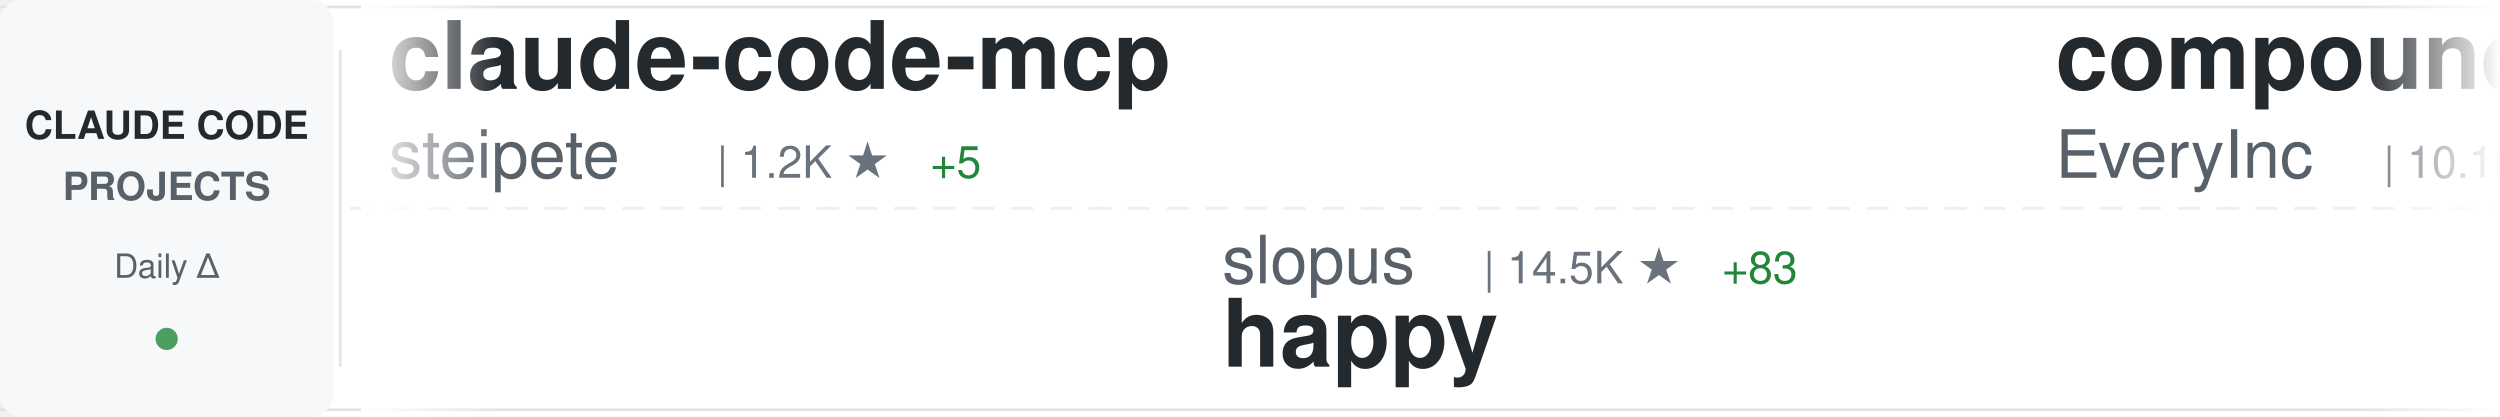
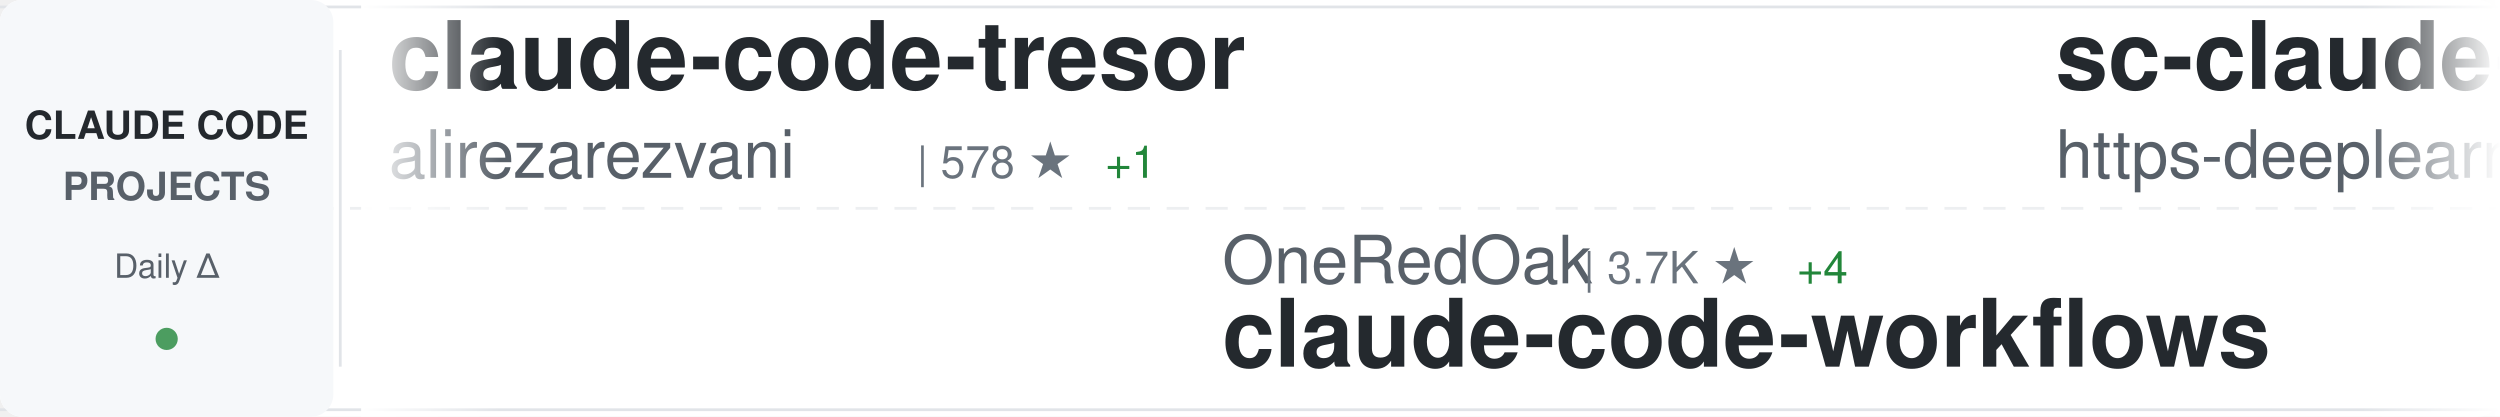
<svg xmlns="http://www.w3.org/2000/svg" width="900" height="150">
  <defs>
    <linearGradient id="awesomeLeftFade" x1="0%" y1="0%" x2="100%" y2="0%">
      <stop offset="0%" style="stop-color:#ffffff;stop-opacity:1" />
      <stop offset="100%" style="stop-color:#ffffff;stop-opacity:0" />
    </linearGradient>
    <linearGradient id="awesomeRightFade" x1="0%" y1="0%" x2="100%" y2="0%">
      <stop offset="0%" style="stop-color:#ffffff;stop-opacity:0" />
      <stop offset="100%" style="stop-color:#ffffff;stop-opacity:1" />
    </linearGradient>
  </defs>
  <rect width="900" height="150" fill="#ffffff" rx="8" />
  <rect x="0" y="2" width="900" height="1" fill="#e1e4e8" />
  <rect x="0" y="147" width="900" height="1" fill="#e1e4e8" />
  <line x1="0" y1="75" x2="900" y2="75" stroke="#e1e4e8" stroke-width="1" stroke-dasharray="8 6" opacity="0.6" />
  <rect x="0" y="0" width="120" height="150" fill="#f6f8fa" rx="8" />
  <text x="60" y="50" font-family="-apple-system, BlinkMacSystemFont, 'Segoe UI', Helvetica, Arial, sans-serif" font-size="14" font-weight="600" fill="#24292e" text-anchor="middle">CLAUDE CODE</text>
  <text x="60" y="72" font-family="-apple-system, BlinkMacSystemFont, 'Segoe UI', Helvetica, Arial, sans-serif" font-size="14" font-weight="600" fill="#586069" text-anchor="middle">PROJECTS</text>
  <text x="60" y="100" font-family="-apple-system, BlinkMacSystemFont, 'Segoe UI', Helvetica, Arial, sans-serif" font-size="12" font-weight="500" fill="#586069" text-anchor="middle">Daily Δ</text>
  <circle cx="60" cy="122" r="4" fill="#22863a" opacity="0.8" />
  <rect x="122" y="18" width="1" height="114" fill="#e1e4e8" />
  <clipPath id="awesomeTickerClip">
    <rect x="130" y="0" width="770" height="150" />
  </clipPath>
  <g clip-path="url(#awesomeTickerClip)">
    <g id="awesomeTickerItems">
      <animateTransform attributeName="transform" attributeType="XML" type="translate" from="0 0" to="-3000 0" dur="54s" repeatCount="indefinite" />
      <g transform="translate(0, 0)">
-         <text x="140" y="32" font-family="-apple-system, BlinkMacSystemFont, 'Segoe UI', Helvetica, Arial, sans-serif" font-size="34" font-weight="600" fill="#24292e">claude-code-mcp</text>
-         <text x="140" y="64" font-family="-apple-system, BlinkMacSystemFont, 'Segoe UI', Helvetica, Arial, sans-serif" font-size="24" font-weight="400" fill="#586069">steipete</text>
-         <text x="258" y="64" font-family="-apple-system, BlinkMacSystemFont, 'Segoe UI', Helvetica, Arial, sans-serif" font-size="16" font-weight="500" fill="#6a737d">| 1.2K ★</text>
-         <text x="335" y="64" font-family="-apple-system, BlinkMacSystemFont, 'Segoe UI', Helvetica, Arial, sans-serif" font-size="16" font-weight="500" fill="#22863a"> +5</text>
+         <text x="140" y="32" font-family="-apple-system, BlinkMacSystemFont, 'Segoe UI', Helvetica, Arial, sans-serif" font-size="34" font-weight="600" fill="#24292e">claude-code-tresor</text>
+         <text x="140" y="64" font-family="-apple-system, BlinkMacSystemFont, 'Segoe UI', Helvetica, Arial, sans-serif" font-size="24" font-weight="400" fill="#586069">alirezarezvani</text>
+         <text x="330" y="64" font-family="-apple-system, BlinkMacSystemFont, 'Segoe UI', Helvetica, Arial, sans-serif" font-size="16" font-weight="500" fill="#6a737d">| 578 ★</text>
+         <text x="398" y="64" font-family="-apple-system, BlinkMacSystemFont, 'Segoe UI', Helvetica, Arial, sans-serif" font-size="16" font-weight="500" fill="#22863a"> +1</text>
      </g>
      <g transform="translate(300, 0)">
-         <text x="140" y="102" font-family="-apple-system, BlinkMacSystemFont, 'Segoe UI', Helvetica, Arial, sans-serif" font-size="24" font-weight="400" fill="#586069">slopus</text>
-         <text x="234" y="102" font-family="-apple-system, BlinkMacSystemFont, 'Segoe UI', Helvetica, Arial, sans-serif" font-size="16" font-weight="500" fill="#6a737d">| 14.5K ★</text>
-         <text x="320" y="102" font-family="-apple-system, BlinkMacSystemFont, 'Segoe UI', Helvetica, Arial, sans-serif" font-size="16" font-weight="500" fill="#22863a"> +83</text>
-         <text x="140" y="132" font-family="-apple-system, BlinkMacSystemFont, 'Segoe UI', Helvetica, Arial, sans-serif" font-size="34" font-weight="600" fill="#24292e">happy</text>
+         <text x="140" y="102" font-family="-apple-system, BlinkMacSystemFont, 'Segoe UI', Helvetica, Arial, sans-serif" font-size="24" font-weight="400" fill="#586069">OneRedOak</text>
+         <text x="270" y="102" font-family="-apple-system, BlinkMacSystemFont, 'Segoe UI', Helvetica, Arial, sans-serif" font-size="16" font-weight="500" fill="#6a737d">| 3.7K ★</text>
+         <text x="347" y="102" font-family="-apple-system, BlinkMacSystemFont, 'Segoe UI', Helvetica, Arial, sans-serif" font-size="16" font-weight="500" fill="#22863a"> +4</text>
+         <text x="140" y="132" font-family="-apple-system, BlinkMacSystemFont, 'Segoe UI', Helvetica, Arial, sans-serif" font-size="34" font-weight="600" fill="#24292e">claude-code-workflows</text>
      </g>
      <g transform="translate(600, 0)">
-         <text x="140" y="32" font-family="-apple-system, BlinkMacSystemFont, 'Segoe UI', Helvetica, Arial, sans-serif" font-size="34" font-weight="600" fill="#24292e">compound-engineering-plu...</text>
-         <text x="140" y="64" font-family="-apple-system, BlinkMacSystemFont, 'Segoe UI', Helvetica, Arial, sans-serif" font-size="24" font-weight="400" fill="#586069">EveryInc</text>
-         <text x="258" y="64" font-family="-apple-system, BlinkMacSystemFont, 'Segoe UI', Helvetica, Arial, sans-serif" font-size="16" font-weight="500" fill="#6a737d">| 10.1K ★</text>
-         <text x="344" y="64" font-family="-apple-system, BlinkMacSystemFont, 'Segoe UI', Helvetica, Arial, sans-serif" font-size="16" font-weight="500" fill="#22863a"> +57</text>
+         <text x="140" y="32" font-family="-apple-system, BlinkMacSystemFont, 'Segoe UI', Helvetica, Arial, sans-serif" font-size="34" font-weight="600" fill="#24292e">sc-claude-code-files</text>
+         <text x="140" y="64" font-family="-apple-system, BlinkMacSystemFont, 'Segoe UI', Helvetica, Arial, sans-serif" font-size="24" font-weight="400" fill="#586069">https-deeplearning-ai</text>
+         <text x="414" y="64" font-family="-apple-system, BlinkMacSystemFont, 'Segoe UI', Helvetica, Arial, sans-serif" font-size="16" font-weight="500" fill="#6a737d">| 445 ★</text>
+         <text x="482" y="64" font-family="-apple-system, BlinkMacSystemFont, 'Segoe UI', Helvetica, Arial, sans-serif" font-size="16" font-weight="500" fill="#22863a"> +4</text>
      </g>
      <g transform="translate(900, 0)">
-         <text x="140" y="102" font-family="-apple-system, BlinkMacSystemFont, 'Segoe UI', Helvetica, Arial, sans-serif" font-size="24" font-weight="400" fill="#586069">obra</text>
-         <text x="210" y="102" font-family="-apple-system, BlinkMacSystemFont, 'Segoe UI', Helvetica, Arial, sans-serif" font-size="16" font-weight="500" fill="#6a737d">| 73.6K ★</text>
-         <text x="296" y="102" font-family="-apple-system, BlinkMacSystemFont, 'Segoe UI', Helvetica, Arial, sans-serif" font-size="16" font-weight="500" fill="#22863a"> +645</text>
-         <text x="140" y="132" font-family="-apple-system, BlinkMacSystemFont, 'Segoe UI', Helvetica, Arial, sans-serif" font-size="34" font-weight="600" fill="#24292e">superpowers</text>
+         <text x="140" y="102" font-family="-apple-system, BlinkMacSystemFont, 'Segoe UI', Helvetica, Arial, sans-serif" font-size="24" font-weight="400" fill="#586069">anthropics</text>
+         <text x="282" y="102" font-family="-apple-system, BlinkMacSystemFont, 'Segoe UI', Helvetica, Arial, sans-serif" font-size="16" font-weight="500" fill="#6a737d">| 6.1K ★</text>
+         <text x="359" y="102" font-family="-apple-system, BlinkMacSystemFont, 'Segoe UI', Helvetica, Arial, sans-serif" font-size="16" font-weight="500" fill="#22863a"> +24</text>
+         <text x="140" y="132" font-family="-apple-system, BlinkMacSystemFont, 'Segoe UI', Helvetica, Arial, sans-serif" font-size="34" font-weight="600" fill="#24292e">claude-code-action</text>
      </g>
      <g transform="translate(1200, 0)">
-         <text x="140" y="32" font-family="-apple-system, BlinkMacSystemFont, 'Segoe UI', Helvetica, Arial, sans-serif" font-size="34" font-weight="600" fill="#24292e">claude-code-tools</text>
-         <text x="140" y="64" font-family="-apple-system, BlinkMacSystemFont, 'Segoe UI', Helvetica, Arial, sans-serif" font-size="24" font-weight="400" fill="#586069">pchalasani</text>
-         <text x="282" y="64" font-family="-apple-system, BlinkMacSystemFont, 'Segoe UI', Helvetica, Arial, sans-serif" font-size="16" font-weight="500" fill="#6a737d">| 1.6K ★</text>
-         <text x="359" y="64" font-family="-apple-system, BlinkMacSystemFont, 'Segoe UI', Helvetica, Arial, sans-serif" font-size="16" font-weight="500" fill="#22863a"> +1</text>
+         <text x="140" y="32" font-family="-apple-system, BlinkMacSystemFont, 'Segoe UI', Helvetica, Arial, sans-serif" font-size="34" font-weight="600" fill="#24292e">claude-code-prompt-impro...</text>
+         <text x="140" y="64" font-family="-apple-system, BlinkMacSystemFont, 'Segoe UI', Helvetica, Arial, sans-serif" font-size="24" font-weight="400" fill="#586069">severity1</text>
+         <text x="270" y="64" font-family="-apple-system, BlinkMacSystemFont, 'Segoe UI', Helvetica, Arial, sans-serif" font-size="16" font-weight="500" fill="#6a737d">| 1.2K ★</text>
+         <text x="347" y="64" font-family="-apple-system, BlinkMacSystemFont, 'Segoe UI', Helvetica, Arial, sans-serif" font-size="16" font-weight="500" fill="#22863a"> +13</text>
      </g>
      <g transform="translate(1500, 0)">
-         <text x="140" y="102" font-family="-apple-system, BlinkMacSystemFont, 'Segoe UI', Helvetica, Arial, sans-serif" font-size="24" font-weight="400" fill="#586069">alirezarezvani</text>
-         <text x="330" y="102" font-family="-apple-system, BlinkMacSystemFont, 'Segoe UI', Helvetica, Arial, sans-serif" font-size="16" font-weight="500" fill="#6a737d">| 2.7K ★</text>
-         <text x="407" y="102" font-family="-apple-system, BlinkMacSystemFont, 'Segoe UI', Helvetica, Arial, sans-serif" font-size="16" font-weight="500" fill="#22863a"> +88</text>
-         <text x="140" y="132" font-family="-apple-system, BlinkMacSystemFont, 'Segoe UI', Helvetica, Arial, sans-serif" font-size="34" font-weight="600" fill="#24292e">claude-skills</text>
+         <text x="140" y="102" font-family="-apple-system, BlinkMacSystemFont, 'Segoe UI', Helvetica, Arial, sans-serif" font-size="24" font-weight="400" fill="#586069">musistudio</text>
+         <text x="282" y="102" font-family="-apple-system, BlinkMacSystemFont, 'Segoe UI', Helvetica, Arial, sans-serif" font-size="16" font-weight="500" fill="#6a737d">| 29.2K ★</text>
+         <text x="368" y="102" font-family="-apple-system, BlinkMacSystemFont, 'Segoe UI', Helvetica, Arial, sans-serif" font-size="16" font-weight="500" fill="#22863a"> +68</text>
+         <text x="140" y="132" font-family="-apple-system, BlinkMacSystemFont, 'Segoe UI', Helvetica, Arial, sans-serif" font-size="34" font-weight="600" fill="#24292e">claude-code-router</text>
      </g>
      <g transform="translate(1800, 0)">
-         <text x="140" y="32" font-family="-apple-system, BlinkMacSystemFont, 'Segoe UI', Helvetica, Arial, sans-serif" font-size="34" font-weight="600" fill="#24292e">claude-code-webui</text>
-         <text x="140" y="64" font-family="-apple-system, BlinkMacSystemFont, 'Segoe UI', Helvetica, Arial, sans-serif" font-size="24" font-weight="400" fill="#586069">sugyan</text>
-         <text x="234" y="64" font-family="-apple-system, BlinkMacSystemFont, 'Segoe UI', Helvetica, Arial, sans-serif" font-size="16" font-weight="500" fill="#6a737d">| 946 ★</text>
+         <text x="140" y="32" font-family="-apple-system, BlinkMacSystemFont, 'Segoe UI', Helvetica, Arial, sans-serif" font-size="34" font-weight="600" fill="#24292e">Claude-Code</text>
+         <text x="140" y="64" font-family="-apple-system, BlinkMacSystemFont, 'Segoe UI', Helvetica, Arial, sans-serif" font-size="24" font-weight="400" fill="#586069">lyconear</text>
+         <text x="258" y="64" font-family="-apple-system, BlinkMacSystemFont, 'Segoe UI', Helvetica, Arial, sans-serif" font-size="16" font-weight="500" fill="#6a737d">| 4 ★</text>
      </g>
      <g transform="translate(2100, 0)">
-         <text x="140" y="102" font-family="-apple-system, BlinkMacSystemFont, 'Segoe UI', Helvetica, Arial, sans-serif" font-size="24" font-weight="400" fill="#586069">manzaltu</text>
-         <text x="258" y="102" font-family="-apple-system, BlinkMacSystemFont, 'Segoe UI', Helvetica, Arial, sans-serif" font-size="16" font-weight="500" fill="#6a737d">| 1.4K ★</text>
-         <text x="335" y="102" font-family="-apple-system, BlinkMacSystemFont, 'Segoe UI', Helvetica, Arial, sans-serif" font-size="16" font-weight="500" fill="#22863a"> +2</text>
-         <text x="140" y="132" font-family="-apple-system, BlinkMacSystemFont, 'Segoe UI', Helvetica, Arial, sans-serif" font-size="34" font-weight="600" fill="#24292e">claude-code-ide.el</text>
+         <text x="140" y="102" font-family="-apple-system, BlinkMacSystemFont, 'Segoe UI', Helvetica, Arial, sans-serif" font-size="24" font-weight="400" fill="#586069">edmund-io</text>
+         <text x="270" y="102" font-family="-apple-system, BlinkMacSystemFont, 'Segoe UI', Helvetica, Arial, sans-serif" font-size="16" font-weight="500" fill="#6a737d">| 1.3K ★</text>
+         <text x="347" y="102" font-family="-apple-system, BlinkMacSystemFont, 'Segoe UI', Helvetica, Arial, sans-serif" font-size="16" font-weight="500" fill="#22863a"> +7</text>
+         <text x="140" y="132" font-family="-apple-system, BlinkMacSystemFont, 'Segoe UI', Helvetica, Arial, sans-serif" font-size="34" font-weight="600" fill="#24292e">edmunds-claude-code</text>
      </g>
      <g transform="translate(2400, 0)">
-         <text x="140" y="32" font-family="-apple-system, BlinkMacSystemFont, 'Segoe UI', Helvetica, Arial, sans-serif" font-size="34" font-weight="600" fill="#24292e">everything-claude-code</text>
-         <text x="140" y="64" font-family="-apple-system, BlinkMacSystemFont, 'Segoe UI', Helvetica, Arial, sans-serif" font-size="24" font-weight="400" fill="#586069">affaan-m</text>
-         <text x="258" y="64" font-family="-apple-system, BlinkMacSystemFont, 'Segoe UI', Helvetica, Arial, sans-serif" font-size="16" font-weight="500" fill="#6a737d">| 66.2K ★</text>
-         <text x="344" y="64" font-family="-apple-system, BlinkMacSystemFont, 'Segoe UI', Helvetica, Arial, sans-serif" font-size="16" font-weight="500" fill="#22863a"> +2.4K</text>
+         <text x="140" y="32" font-family="-apple-system, BlinkMacSystemFont, 'Segoe UI', Helvetica, Arial, sans-serif" font-size="34" font-weight="600" fill="#24292e">claude-code-requirements...</text>
+         <text x="140" y="64" font-family="-apple-system, BlinkMacSystemFont, 'Segoe UI', Helvetica, Arial, sans-serif" font-size="24" font-weight="400" fill="#586069">rizethereum</text>
+         <text x="294" y="64" font-family="-apple-system, BlinkMacSystemFont, 'Segoe UI', Helvetica, Arial, sans-serif" font-size="16" font-weight="500" fill="#6a737d">| 1.8K ★</text>
+         <text x="371" y="64" font-family="-apple-system, BlinkMacSystemFont, 'Segoe UI', Helvetica, Arial, sans-serif" font-size="16" font-weight="500" fill="#22863a"> +1</text>
      </g>
      <g transform="translate(2700, 0)">
-         <text x="140" y="102" font-family="-apple-system, BlinkMacSystemFont, 'Segoe UI', Helvetica, Arial, sans-serif" font-size="24" font-weight="400" fill="#586069">shareAI-lab</text>
-         <text x="294" y="102" font-family="-apple-system, BlinkMacSystemFont, 'Segoe UI', Helvetica, Arial, sans-serif" font-size="16" font-weight="500" fill="#6a737d">| 23.5K ★</text>
-         <text x="380" y="102" font-family="-apple-system, BlinkMacSystemFont, 'Segoe UI', Helvetica, Arial, sans-serif" font-size="16" font-weight="500" fill="#22863a"> +579</text>
-         <text x="140" y="132" font-family="-apple-system, BlinkMacSystemFont, 'Segoe UI', Helvetica, Arial, sans-serif" font-size="34" font-weight="600" fill="#24292e">learn-claude-code</text>
+         <text x="140" y="102" font-family="-apple-system, BlinkMacSystemFont, 'Segoe UI', Helvetica, Arial, sans-serif" font-size="24" font-weight="400" fill="#586069">kn1026</text>
+         <text x="234" y="102" font-family="-apple-system, BlinkMacSystemFont, 'Segoe UI', Helvetica, Arial, sans-serif" font-size="16" font-weight="500" fill="#6a737d">| 704 ★</text>
+         <text x="140" y="132" font-family="-apple-system, BlinkMacSystemFont, 'Segoe UI', Helvetica, Arial, sans-serif" font-size="34" font-weight="600" fill="#24292e">cc</text>
      </g>
      <g transform="translate(3000, 0)">
-         <text x="140" y="32" font-family="-apple-system, BlinkMacSystemFont, 'Segoe UI', Helvetica, Arial, sans-serif" font-size="34" font-weight="600" fill="#24292e">claude-code-mcp</text>
-         <text x="140" y="64" font-family="-apple-system, BlinkMacSystemFont, 'Segoe UI', Helvetica, Arial, sans-serif" font-size="24" font-weight="400" fill="#586069">steipete</text>
-         <text x="258" y="64" font-family="-apple-system, BlinkMacSystemFont, 'Segoe UI', Helvetica, Arial, sans-serif" font-size="16" font-weight="500" fill="#6a737d">| 1.2K ★</text>
-         <text x="335" y="64" font-family="-apple-system, BlinkMacSystemFont, 'Segoe UI', Helvetica, Arial, sans-serif" font-size="16" font-weight="500" fill="#22863a"> +5</text>
+         <text x="140" y="32" font-family="-apple-system, BlinkMacSystemFont, 'Segoe UI', Helvetica, Arial, sans-serif" font-size="34" font-weight="600" fill="#24292e">claude-code-tresor</text>
+         <text x="140" y="64" font-family="-apple-system, BlinkMacSystemFont, 'Segoe UI', Helvetica, Arial, sans-serif" font-size="24" font-weight="400" fill="#586069">alirezarezvani</text>
+         <text x="330" y="64" font-family="-apple-system, BlinkMacSystemFont, 'Segoe UI', Helvetica, Arial, sans-serif" font-size="16" font-weight="500" fill="#6a737d">| 578 ★</text>
+         <text x="398" y="64" font-family="-apple-system, BlinkMacSystemFont, 'Segoe UI', Helvetica, Arial, sans-serif" font-size="16" font-weight="500" fill="#22863a"> +1</text>
      </g>
      <g transform="translate(3300, 0)">
-         <text x="140" y="102" font-family="-apple-system, BlinkMacSystemFont, 'Segoe UI', Helvetica, Arial, sans-serif" font-size="24" font-weight="400" fill="#586069">slopus</text>
-         <text x="234" y="102" font-family="-apple-system, BlinkMacSystemFont, 'Segoe UI', Helvetica, Arial, sans-serif" font-size="16" font-weight="500" fill="#6a737d">| 14.5K ★</text>
-         <text x="320" y="102" font-family="-apple-system, BlinkMacSystemFont, 'Segoe UI', Helvetica, Arial, sans-serif" font-size="16" font-weight="500" fill="#22863a"> +83</text>
-         <text x="140" y="132" font-family="-apple-system, BlinkMacSystemFont, 'Segoe UI', Helvetica, Arial, sans-serif" font-size="34" font-weight="600" fill="#24292e">happy</text>
+         <text x="140" y="102" font-family="-apple-system, BlinkMacSystemFont, 'Segoe UI', Helvetica, Arial, sans-serif" font-size="24" font-weight="400" fill="#586069">OneRedOak</text>
+         <text x="270" y="102" font-family="-apple-system, BlinkMacSystemFont, 'Segoe UI', Helvetica, Arial, sans-serif" font-size="16" font-weight="500" fill="#6a737d">| 3.7K ★</text>
+         <text x="347" y="102" font-family="-apple-system, BlinkMacSystemFont, 'Segoe UI', Helvetica, Arial, sans-serif" font-size="16" font-weight="500" fill="#22863a"> +4</text>
+         <text x="140" y="132" font-family="-apple-system, BlinkMacSystemFont, 'Segoe UI', Helvetica, Arial, sans-serif" font-size="34" font-weight="600" fill="#24292e">claude-code-workflows</text>
      </g>
      <g transform="translate(3600, 0)">
-         <text x="140" y="32" font-family="-apple-system, BlinkMacSystemFont, 'Segoe UI', Helvetica, Arial, sans-serif" font-size="34" font-weight="600" fill="#24292e">compound-engineering-plu...</text>
-         <text x="140" y="64" font-family="-apple-system, BlinkMacSystemFont, 'Segoe UI', Helvetica, Arial, sans-serif" font-size="24" font-weight="400" fill="#586069">EveryInc</text>
-         <text x="258" y="64" font-family="-apple-system, BlinkMacSystemFont, 'Segoe UI', Helvetica, Arial, sans-serif" font-size="16" font-weight="500" fill="#6a737d">| 10.1K ★</text>
-         <text x="344" y="64" font-family="-apple-system, BlinkMacSystemFont, 'Segoe UI', Helvetica, Arial, sans-serif" font-size="16" font-weight="500" fill="#22863a"> +57</text>
+         <text x="140" y="32" font-family="-apple-system, BlinkMacSystemFont, 'Segoe UI', Helvetica, Arial, sans-serif" font-size="34" font-weight="600" fill="#24292e">sc-claude-code-files</text>
+         <text x="140" y="64" font-family="-apple-system, BlinkMacSystemFont, 'Segoe UI', Helvetica, Arial, sans-serif" font-size="24" font-weight="400" fill="#586069">https-deeplearning-ai</text>
+         <text x="414" y="64" font-family="-apple-system, BlinkMacSystemFont, 'Segoe UI', Helvetica, Arial, sans-serif" font-size="16" font-weight="500" fill="#6a737d">| 445 ★</text>
+         <text x="482" y="64" font-family="-apple-system, BlinkMacSystemFont, 'Segoe UI', Helvetica, Arial, sans-serif" font-size="16" font-weight="500" fill="#22863a"> +4</text>
      </g>
      <g transform="translate(3900, 0)">
-         <text x="140" y="102" font-family="-apple-system, BlinkMacSystemFont, 'Segoe UI', Helvetica, Arial, sans-serif" font-size="24" font-weight="400" fill="#586069">obra</text>
-         <text x="210" y="102" font-family="-apple-system, BlinkMacSystemFont, 'Segoe UI', Helvetica, Arial, sans-serif" font-size="16" font-weight="500" fill="#6a737d">| 73.6K ★</text>
-         <text x="296" y="102" font-family="-apple-system, BlinkMacSystemFont, 'Segoe UI', Helvetica, Arial, sans-serif" font-size="16" font-weight="500" fill="#22863a"> +645</text>
-         <text x="140" y="132" font-family="-apple-system, BlinkMacSystemFont, 'Segoe UI', Helvetica, Arial, sans-serif" font-size="34" font-weight="600" fill="#24292e">superpowers</text>
+         <text x="140" y="102" font-family="-apple-system, BlinkMacSystemFont, 'Segoe UI', Helvetica, Arial, sans-serif" font-size="24" font-weight="400" fill="#586069">anthropics</text>
+         <text x="282" y="102" font-family="-apple-system, BlinkMacSystemFont, 'Segoe UI', Helvetica, Arial, sans-serif" font-size="16" font-weight="500" fill="#6a737d">| 6.1K ★</text>
+         <text x="359" y="102" font-family="-apple-system, BlinkMacSystemFont, 'Segoe UI', Helvetica, Arial, sans-serif" font-size="16" font-weight="500" fill="#22863a"> +24</text>
+         <text x="140" y="132" font-family="-apple-system, BlinkMacSystemFont, 'Segoe UI', Helvetica, Arial, sans-serif" font-size="34" font-weight="600" fill="#24292e">claude-code-action</text>
      </g>
    </g>
  </g>
  <rect x="130" y="0" width="50" height="150" fill="url(#awesomeLeftFade)" />
  <rect x="850" y="0" width="50" height="150" fill="url(#awesomeRightFade)" />
</svg>
